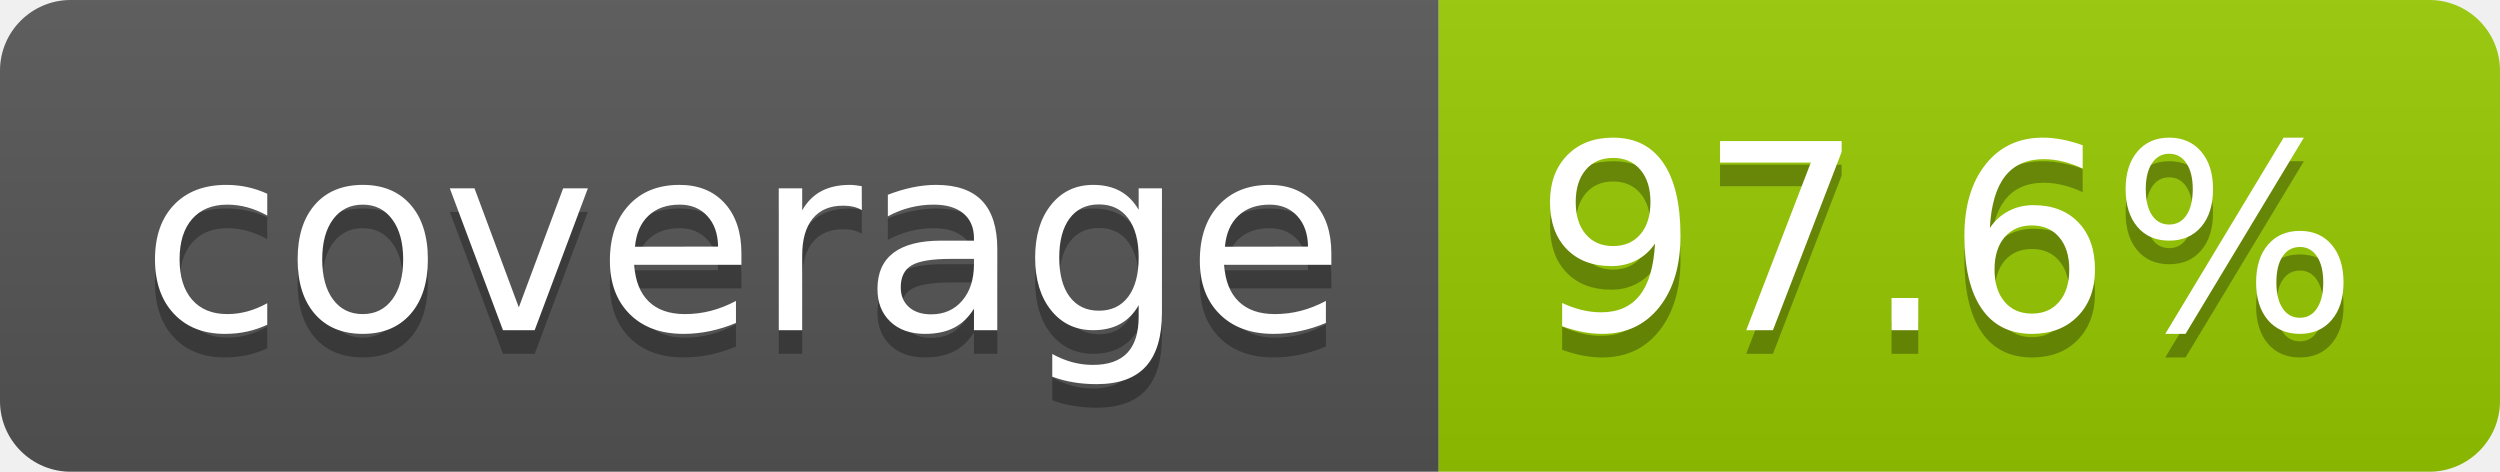
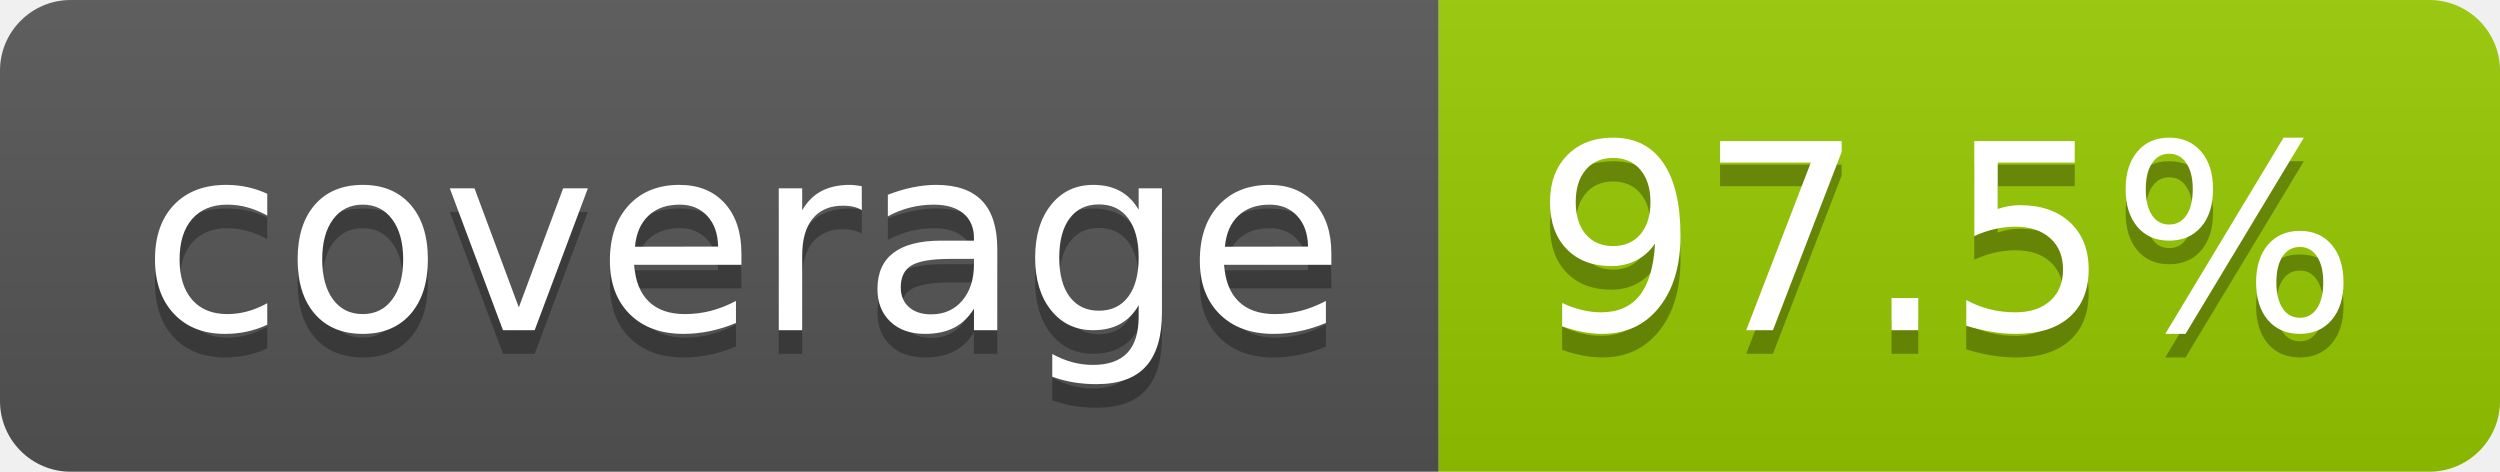
- <svg xmlns="http://www.w3.org/2000/svg" width="106" height="20" role="img" aria-label="coverage: 97.6%">
+ <svg xmlns="http://www.w3.org/2000/svg" width="106" height="20" role="img" aria-label="coverage: 97.5%">
  <linearGradient id="s" x2="0" y2="100%">
    <stop offset="0" stop-color="#bbb" stop-opacity=".1" />
    <stop offset="1" stop-opacity=".1" />
  </linearGradient>
  <clipPath id="r">
    <rect width="106" height="20" rx="3" fill="#fff" />
  </clipPath>
  <g clip-path="url(#r)">
    <rect width="61" height="20" fill="#555" />
    <rect x="61" width="45" height="20" fill="#97ca00" />
    <rect width="106" height="20" fill="url(#s)" />
  </g>
  <g fill="#fff" text-anchor="middle" font-family="Verdana,Geneva,DejaVu Sans,sans-serif" text-rendering="geometricPrecision" font-size="110">
    <text aria-hidden="true" x="315" y="150" fill="#010101" fill-opacity=".3" transform="scale(.1)" textLength="510">coverage</text>
    <text x="315" y="140" transform="scale(.1)" fill="#fff" textLength="510">coverage</text>
-     <text aria-hidden="true" x="825" y="150" fill="#010101" fill-opacity=".3" transform="scale(.1)" textLength="350">97.6%</text>
-     <text x="825" y="140" transform="scale(.1)" fill="#fff" textLength="350">97.6%</text>
+     <text aria-hidden="true" x="825" y="150" fill="#010101" fill-opacity=".3" transform="scale(.1)" textLength="350">97.5%</text>
+     <text x="825" y="140" transform="scale(.1)" fill="#fff" textLength="350">97.5%</text>
  </g>
</svg>
